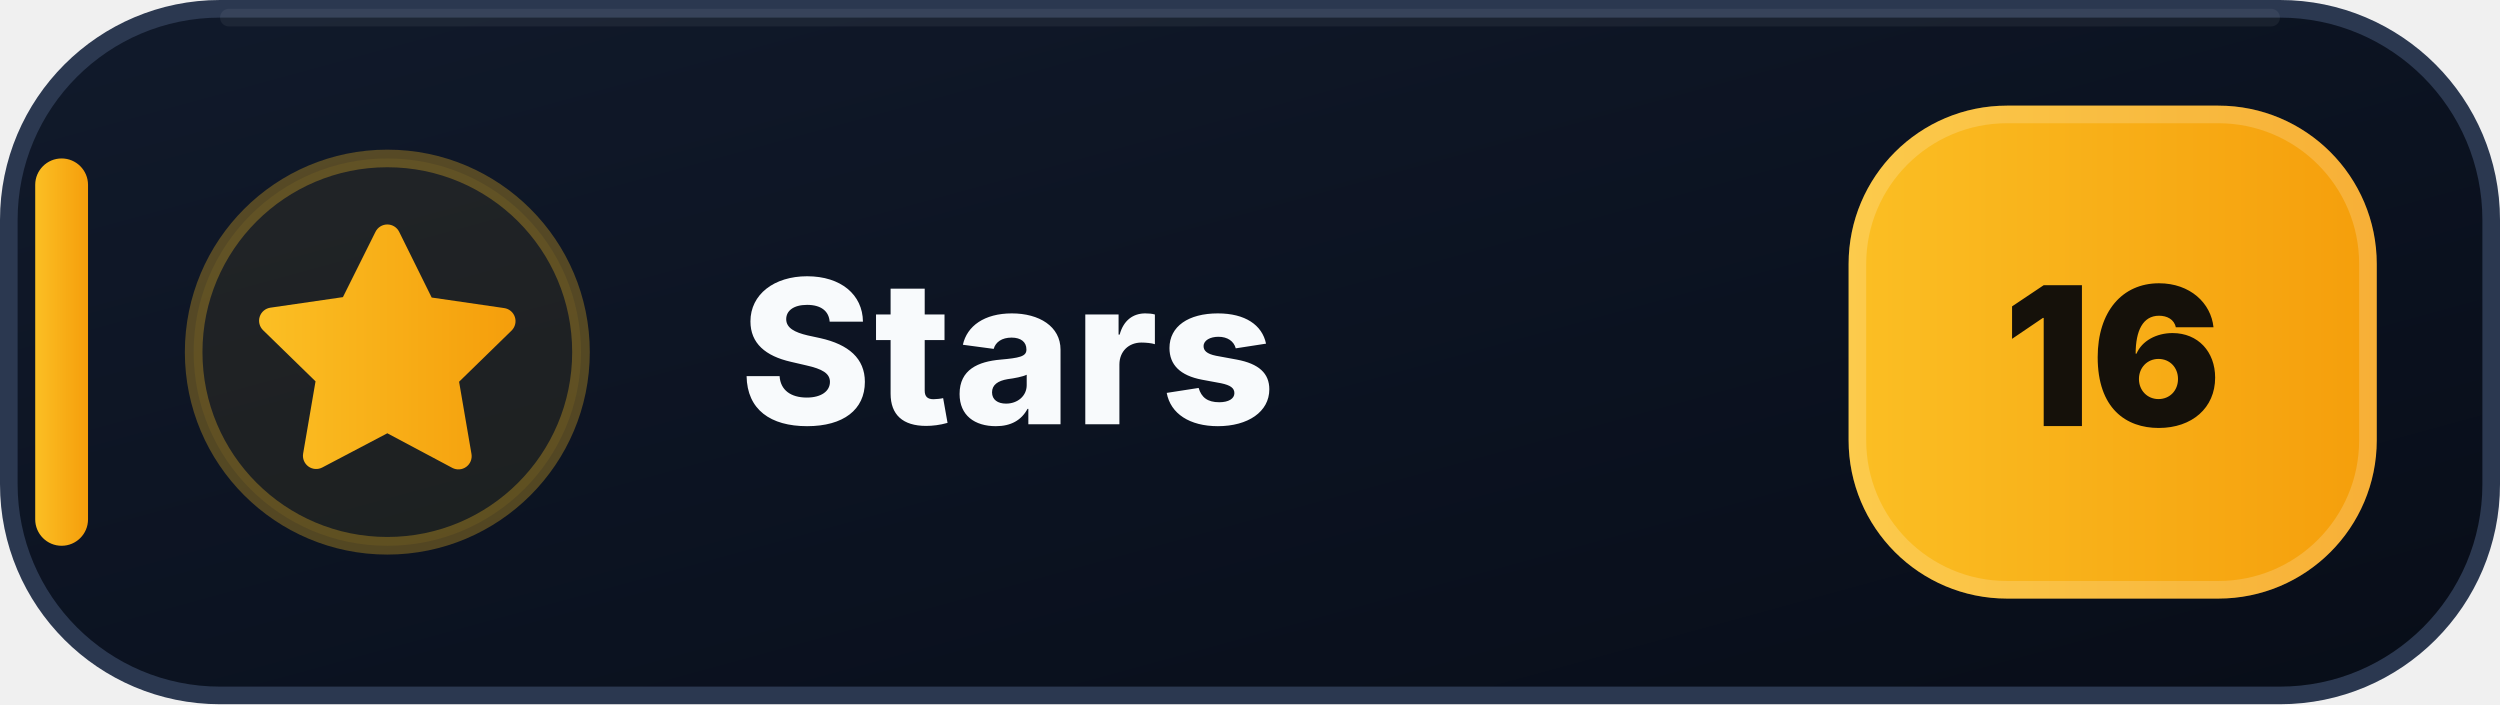
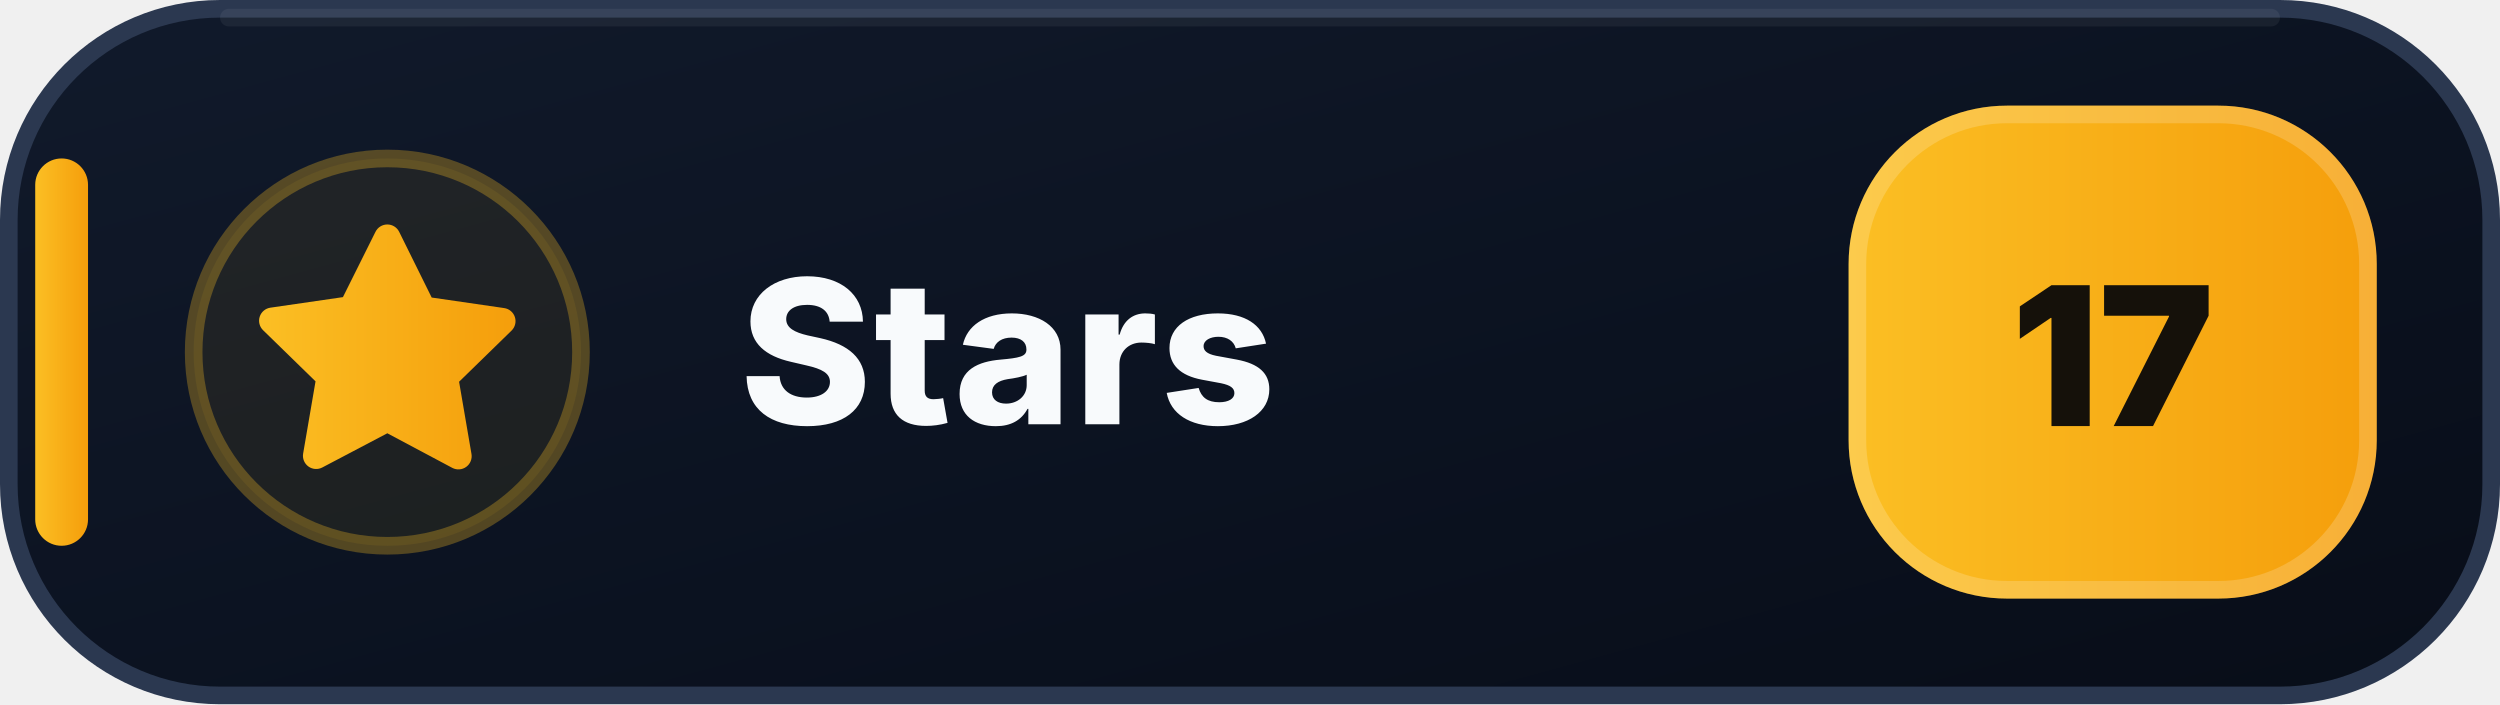
- <svg xmlns="http://www.w3.org/2000/svg" width="142" height="40" viewBox="0 0 142 40" role="img" aria-label="Stars: 16">
+ <svg xmlns="http://www.w3.org/2000/svg" width="142" height="40" viewBox="0 0 142 40" role="img" aria-label="Stars: 17">
  <defs>
    <linearGradient id="stars-bg" x1="0" y1="0" x2="1" y2="1">
      <stop offset="0" stop-color="#111A2B" />
      <stop offset=".58" stop-color="#0B1220" />
      <stop offset="1" stop-color="#080D18" />
    </linearGradient>
    <linearGradient id="stars-accent" x1="0" y1="0" x2="1" y2="0">
      <stop offset="0" stop-color="#FBBF24" />
      <stop offset="1" stop-color="#F59E0B" />
    </linearGradient>
  </defs>
  <rect x=".5" y=".5" width="141" height="39" rx="12" fill="url(#stars-bg)" stroke="#2B3850" />
  <path d="M13 1h116" stroke="#FFFFFF" stroke-opacity=".055" stroke-linecap="round" />
  <rect x="2" y="9" width="3" height="22" rx="1.5" fill="url(#stars-accent)" />
  <circle cx="22" cy="20" r="11" fill="#FBBF24" fill-opacity=".075" stroke="#FBBF24" stroke-opacity=".3" />
  <g transform="translate(14 12)" fill="url(#stars-accent)">
    <path d="M8 .75a.75.75 0 0 1 .673.418L10.52 4.9l4.12.599a.75.75 0 0 1 .416 1.279l-2.98 2.905.704 4.103a.75.75 0 0 1-1.088.79L8 12.61l-3.694 1.943a.75.75 0 0 1-1.088-.79l.704-4.103-2.98-2.905a.75.75 0 0 1 .416-1.279l4.12-.599L7.327 1.168A.75.75 0 0 1 8 .75Z" />
  </g>
  <text x="42" y="24.1" fill="#F8FAFC" font-family="Segoe UI,Inter,Arial,sans-serif" font-size="11.4" font-weight="800" letter-spacing=".12">Stars</text>
  <rect x="105" y="6" width="30" height="28" rx="9" fill="url(#stars-accent)" />
  <rect x="105.5" y="6.5" width="29" height="27" rx="8.5" fill="none" stroke="#FFFFFF" stroke-opacity=".18" />
-   <text x="120" y="24.2" text-anchor="middle" fill="#15110A" font-family="Segoe UI,Inter,Arial,sans-serif" font-size="11" font-weight="900">16</text>
+   <text x="120" y="24.2" text-anchor="middle" fill="#15110A" font-family="Segoe UI,Inter,Arial,sans-serif" font-size="11" font-weight="900">17</text>
</svg>
